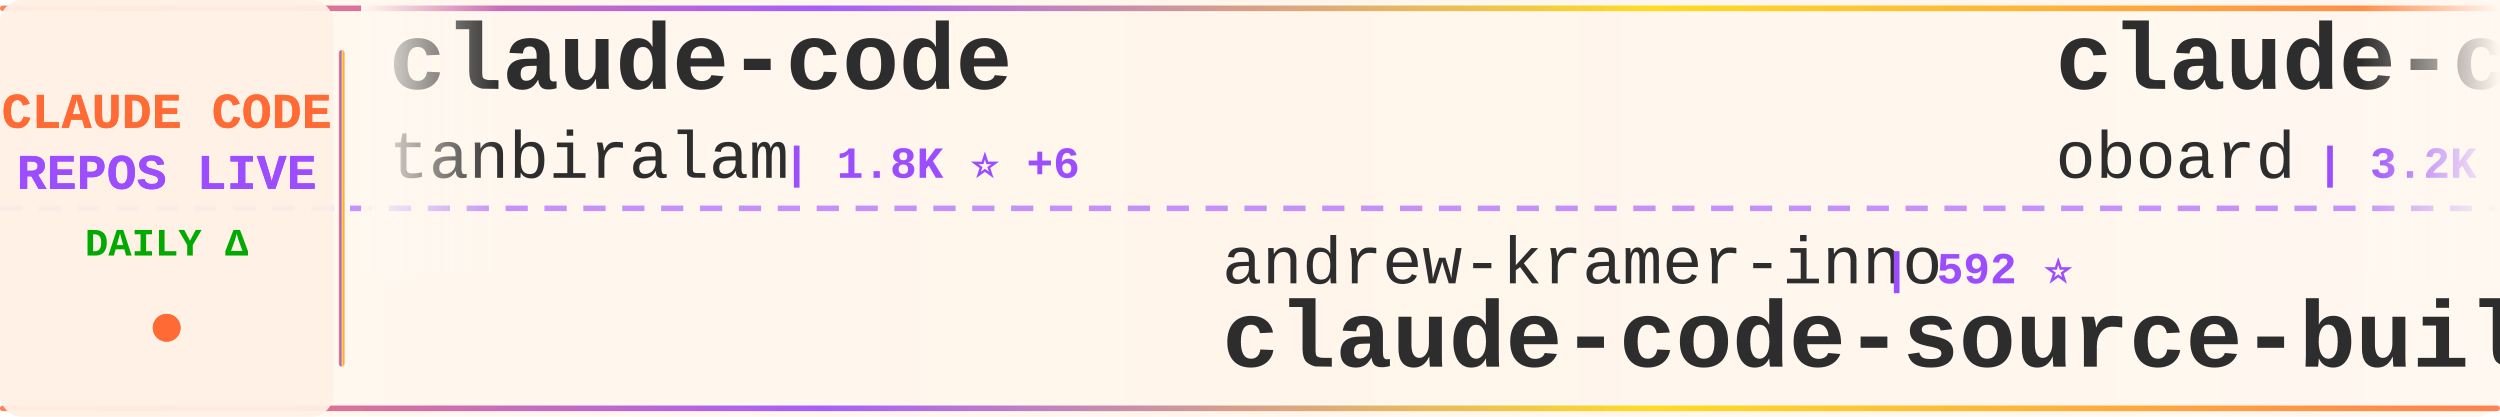
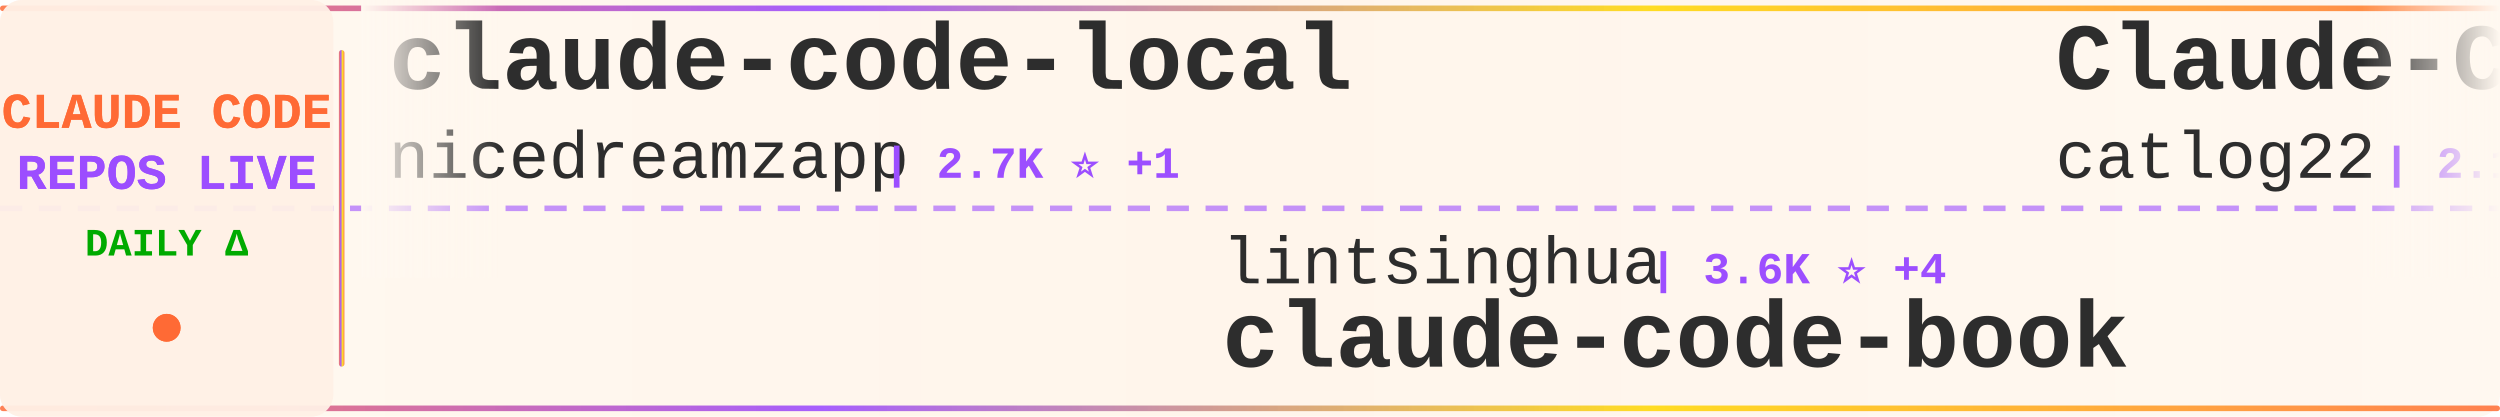
<svg xmlns="http://www.w3.org/2000/svg" width="900" height="150">
  <defs>
    <linearGradient id="tickerBg" x1="0%" y1="0%" x2="100%" y2="0%">
      <stop offset="0%" style="stop-color:#fff8f0;stop-opacity:0.98" />
      <stop offset="50%" style="stop-color:#fff5eb;stop-opacity:1" />
      <stop offset="100%" style="stop-color:#fff8f0;stop-opacity:0.98" />
    </linearGradient>
    <linearGradient id="borderGrad" x1="0%" y1="0%" x2="100%" y2="0%">
      <stop offset="0%" style="stop-color:#FF6B35;stop-opacity:0.85">
        <animate attributeName="stop-opacity" values="0.85;1;0.85" dur="2s" repeatCount="indefinite" />
      </stop>
      <stop offset="33%" style="stop-color:#9C4EFF;stop-opacity:0.9">
        <animate attributeName="stop-opacity" values="0.9;1;0.9" dur="2.2s" repeatCount="indefinite" />
      </stop>
      <stop offset="66%" style="stop-color:#FFD700;stop-opacity:0.85">
        <animate attributeName="stop-opacity" values="0.85;1;0.85" dur="1.8s" repeatCount="indefinite" />
      </stop>
      <stop offset="100%" style="stop-color:#FF6B35;stop-opacity:0.85">
        <animate attributeName="stop-opacity" values="0.85;1;0.85" dur="2s" repeatCount="indefinite" />
      </stop>
    </linearGradient>
    <filter id="textGlow">
      <feGaussianBlur stdDeviation="0.15" result="coloredBlur" />
      <feMerge>
        <feMergeNode in="coloredBlur" />
        <feMergeNode in="SourceGraphic" />
      </feMerge>
    </filter>
    <filter id="metricGlow">
      <feGaussianBlur stdDeviation="0.2" result="coloredBlur" />
      <feMerge>
        <feMergeNode in="coloredBlur" />
        <feMergeNode in="SourceGraphic" />
      </feMerge>
    </filter>
    <linearGradient id="leftFade" x1="0%" y1="0%" x2="100%" y2="0%">
      <stop offset="0%" style="stop-color:#fff8f0;stop-opacity:1" />
      <stop offset="100%" style="stop-color:#fff8f0;stop-opacity:0" />
    </linearGradient>
    <linearGradient id="rightFade" x1="0%" y1="0%" x2="100%" y2="0%">
      <stop offset="0%" style="stop-color:#fff8f0;stop-opacity:0" />
      <stop offset="100%" style="stop-color:#fff8f0;stop-opacity:1" />
    </linearGradient>
  </defs>
  <rect width="900" height="150" fill="url(#tickerBg)" rx="8" />
  <rect x="0" y="2" width="900" height="2" fill="url(#borderGrad)" rx="1" />
  <rect x="0" y="146" width="900" height="2" fill="url(#borderGrad)" rx="1" />
  <line x1="0" y1="75" x2="900" y2="75" stroke="#9C4EFF" stroke-width="2" stroke-dasharray="8 6" opacity="0.6" />
  <rect x="0" y="0" width="120" height="150" fill="#fff0e6" opacity="0.95" rx="8" />
  <text x="60" y="46" font-family="'Courier New', monospace" font-size="18" font-weight="bold" fill="#FF6B35" text-anchor="middle" filter="url(#textGlow)">
    CLAUDE CODE
  </text>
  <text x="60" y="68" font-family="'Courier New', monospace" font-size="18" font-weight="bold" fill="#9C4EFF" text-anchor="middle" filter="url(#textGlow)">
    REPOS LIVE
  </text>
  <text x="60" y="92" font-family="'Courier New', monospace" font-size="14" font-weight="bold" fill="#00aa00" text-anchor="middle">
    DAILY Δ
  </text>
  <circle cx="60" cy="118" r="5" fill="#FF6B35" filter="url(#metricGlow)">
    <animate attributeName="r" values="4;6;4" dur="1.5s" repeatCount="indefinite" />
    <animate attributeName="opacity" values="0.6;1;0.6" dur="1.5s" repeatCount="indefinite" />
  </circle>
  <rect x="122" y="18" width="2" height="114" fill="url(#borderGrad)" rx="1" />
  <clipPath id="tickerClip">
    <rect x="130" y="0" width="770" height="150" />
  </clipPath>
  <g clip-path="url(#tickerClip)">
    <g id="tickerItems">
      <animateTransform attributeName="transform" attributeType="XML" type="translate" from="0 0" to="-3000 0" dur="54s" repeatCount="indefinite" />
      <g transform="translate(0, 0)">
-         <text x="140" y="32" font-family="'Courier New', monospace" font-size="34" font-weight="bold" fill="#2d2d2d">claude-code</text>
-         <text x="140" y="64" font-family="'Courier New', monospace" font-size="24" font-weight="normal" fill="#2d2d2d" opacity="1.0">tanbiralam</text>
-         <text x="282" y="64" font-family="'Courier New', monospace" font-size="16" font-weight="bold" fill="#9C4EFF"> | 1.8K ⭐ +6</text>
+         <text x="140" y="32" font-family="'Courier New', monospace" font-size="34" font-weight="bold" fill="#2d2d2d">claude-code-local</text>
+         <text x="140" y="64" font-family="'Courier New', monospace" font-size="24" font-weight="normal" fill="#2d2d2d" opacity="1.0">nicedreamzapp</text>
+         <text x="318" y="64" font-family="'Courier New', monospace" font-size="16" font-weight="bold" fill="#9C4EFF"> | 2.7K ⭐ +1</text>
      </g>
      <g transform="translate(300, 0)">
+         <text x="140" y="102" font-family="'Courier New', monospace" font-size="24" font-weight="normal" fill="#2d2d2d" opacity="1.0">lintsinghua</text>
+         <text x="294" y="102" font-family="'Courier New', monospace" font-size="16" font-weight="bold" fill="#9C4EFF"> | 3.6K ⭐ +4</text>
+         <text x="140" y="132" font-family="'Courier New', monospace" font-size="34" font-weight="bold" fill="#2d2d2d">claude-code-book</text>
+       </g>
+       <g transform="translate(600, 0)">
+         <text x="140" y="32" font-family="'Courier New', monospace" font-size="34" font-weight="bold" fill="#2d2d2d">Claude-Code-Workflow</text>
+         <text x="140" y="64" font-family="'Courier New', monospace" font-size="24" font-weight="normal" fill="#2d2d2d" opacity="1.0">catlog22</text>
+         <text x="258" y="64" font-family="'Courier New', monospace" font-size="16" font-weight="bold" fill="#9C4EFF"> | 2.1K ⭐ +3</text>
+       </g>
+       <g transform="translate(900, 0)">
+         <text x="140" y="102" font-family="'Courier New', monospace" font-size="24" font-weight="normal" fill="#2d2d2d" opacity="1.0">xorespesp</text>
+         <text x="270" y="102" font-family="'Courier New', monospace" font-size="16" font-weight="bold" fill="#9C4EFF"> | 226 ⭐</text>
+         <text x="140" y="132" font-family="'Courier New', monospace" font-size="34" font-weight="bold" fill="#2d2d2d">claude-code</text>
+       </g>
+       <g transform="translate(1200, 0)">
+         <text x="140" y="32" font-family="'Courier New', monospace" font-size="34" font-weight="bold" fill="#2d2d2d">claude-code-source-code-...</text>
+         <text x="140" y="64" font-family="'Courier New', monospace" font-size="24" font-weight="normal" fill="#2d2d2d" opacity="1.0">ghuntley</text>
+         <text x="258" y="64" font-family="'Courier New', monospace" font-size="16" font-weight="bold" fill="#9C4EFF"> | 980 ⭐</text>
+       </g>
+       <g transform="translate(1500, 0)">
+         <text x="140" y="102" font-family="'Courier New', monospace" font-size="24" font-weight="normal" fill="#2d2d2d" opacity="1.0">Yuyz0112</text>
+         <text x="258" y="102" font-family="'Courier New', monospace" font-size="16" font-weight="bold" fill="#9C4EFF"> | 2.4K ⭐</text>
+         <text x="140" y="132" font-family="'Courier New', monospace" font-size="34" font-weight="bold" fill="#2d2d2d">claude-code-reverse</text>
+       </g>
+       <g transform="translate(1800, 0)">
+         <text x="140" y="32" font-family="'Courier New', monospace" font-size="34" font-weight="bold" fill="#2d2d2d">claude-code</text>
+         <text x="140" y="64" font-family="'Courier New', monospace" font-size="24" font-weight="normal" fill="#2d2d2d" opacity="1.0">Onewon</text>
+         <text x="234" y="64" font-family="'Courier New', monospace" font-size="16" font-weight="bold" fill="#9C4EFF"> | 181 ⭐</text>
+       </g>
+       <g transform="translate(2100, 0)">
+         <text x="140" y="102" font-family="'Courier New', monospace" font-size="24" font-weight="normal" fill="#2d2d2d" opacity="1.0">feiskyer</text>
+         <text x="258" y="102" font-family="'Courier New', monospace" font-size="16" font-weight="bold" fill="#9C4EFF"> | 1.5K ⭐ +3</text>
+         <text x="140" y="132" font-family="'Courier New', monospace" font-size="34" font-weight="bold" fill="#2d2d2d">claude-code-settings</text>
+       </g>
+       <g transform="translate(2400, 0)">
+         <text x="140" y="32" font-family="'Courier New', monospace" font-size="34" font-weight="bold" fill="#2d2d2d">Claude-code</text>
+         <text x="140" y="64" font-family="'Courier New', monospace" font-size="24" font-weight="normal" fill="#2d2d2d" opacity="1.0">zstmfhy</text>
+         <text x="246" y="64" font-family="'Courier New', monospace" font-size="16" font-weight="bold" fill="#9C4EFF"> | 190 ⭐</text>
+       </g>
+       <g transform="translate(2700, 0)">
        <text x="140" y="102" font-family="'Courier New', monospace" font-size="24" font-weight="normal" fill="#2d2d2d" opacity="1.0">andrew-kramer-inno</text>
        <text x="378" y="102" font-family="'Courier New', monospace" font-size="16" font-weight="bold" fill="#9C4EFF"> | 592 ⭐</text>
        <text x="140" y="132" font-family="'Courier New', monospace" font-size="34" font-weight="bold" fill="#2d2d2d">claude-code-source-build</text>
      </g>
-       <g transform="translate(600, 0)">
-         <text x="140" y="32" font-family="'Courier New', monospace" font-size="34" font-weight="bold" fill="#2d2d2d">claude-code-rev</text>
-         <text x="140" y="64" font-family="'Courier New', monospace" font-size="24" font-weight="normal" fill="#2d2d2d" opacity="1.0">oboard</text>
-         <text x="234" y="64" font-family="'Courier New', monospace" font-size="16" font-weight="bold" fill="#9C4EFF"> | 3.2K ⭐ +2</text>
-       </g>
-       <g transform="translate(900, 0)">
-         <text x="140" y="102" font-family="'Courier New', monospace" font-size="24" font-weight="normal" fill="#2d2d2d" opacity="1.0">guanshan</text>
-         <text x="258" y="102" font-family="'Courier New', monospace" font-size="16" font-weight="bold" fill="#9C4EFF"> | 60 ⭐</text>
-         <text x="140" y="132" font-family="'Courier New', monospace" font-size="34" font-weight="bold" fill="#2d2d2d">ClaudeCode</text>
-       </g>
-       <g transform="translate(1200, 0)">
-         <text x="140" y="32" font-family="'Courier New', monospace" font-size="34" font-weight="bold" fill="#2d2d2d">claude-code</text>
-         <text x="140" y="64" font-family="'Courier New', monospace" font-size="24" font-weight="normal" fill="#2d2d2d" opacity="1.0">codeaashu</text>
-         <text x="270" y="64" font-family="'Courier New', monospace" font-size="16" font-weight="bold" fill="#9C4EFF"> | 2.8K ⭐ +8</text>
-       </g>
-       <g transform="translate(1500, 0)">
-         <text x="140" y="102" font-family="'Courier New', monospace" font-size="24" font-weight="normal" fill="#2d2d2d" opacity="1.0">chauncygu</text>
-         <text x="270" y="102" font-family="'Courier New', monospace" font-size="16" font-weight="bold" fill="#9C4EFF"> | 2.6K ⭐ +6</text>
-         <text x="140" y="132" font-family="'Courier New', monospace" font-size="34" font-weight="bold" fill="#2d2d2d">collection-claude-code-s...</text>
-       </g>
-       <g transform="translate(1800, 0)">
-         <text x="140" y="32" font-family="'Courier New', monospace" font-size="34" font-weight="bold" fill="#2d2d2d">sc-claude-code-files</text>
-         <text x="140" y="64" font-family="'Courier New', monospace" font-size="24" font-weight="normal" fill="#2d2d2d" opacity="1.0">https-deeplearning-ai</text>
-         <text x="414" y="64" font-family="'Courier New', monospace" font-size="16" font-weight="bold" fill="#9C4EFF"> | 522 ⭐</text>
-       </g>
-       <g transform="translate(2100, 0)">
-         <text x="140" y="102" font-family="'Courier New', monospace" font-size="24" font-weight="normal" fill="#2d2d2d" opacity="1.0">Cranot</text>
-         <text x="234" y="102" font-family="'Courier New', monospace" font-size="16" font-weight="bold" fill="#9C4EFF"> | 2.8K ⭐</text>
-         <text x="140" y="132" font-family="'Courier New', monospace" font-size="34" font-weight="bold" fill="#2d2d2d">claude-code-guide</text>
-       </g>
-       <g transform="translate(2400, 0)">
+       <g transform="translate(3000, 0)">
        <text x="140" y="32" font-family="'Courier New', monospace" font-size="34" font-weight="bold" fill="#2d2d2d">claude-code-local</text>
        <text x="140" y="64" font-family="'Courier New', monospace" font-size="24" font-weight="normal" fill="#2d2d2d" opacity="1.0">nicedreamzapp</text>
-         <text x="318" y="64" font-family="'Courier New', monospace" font-size="16" font-weight="bold" fill="#9C4EFF"> | 2.7K ⭐ +2</text>
-       </g>
-       <g transform="translate(2700, 0)">
-         <text x="140" y="102" font-family="'Courier New', monospace" font-size="24" font-weight="normal" fill="#2d2d2d" opacity="1.0">multica-ai</text>
-         <text x="282" y="102" font-family="'Courier New', monospace" font-size="16" font-weight="bold" fill="#9C4EFF"> | 169.8K ⭐ +852</text>
-         <text x="140" y="132" font-family="'Courier New', monospace" font-size="34" font-weight="bold" fill="#2d2d2d">andrej-karpathy-skills</text>
-       </g>
-       <g transform="translate(3000, 0)">
-         <text x="140" y="32" font-family="'Courier New', monospace" font-size="34" font-weight="bold" fill="#2d2d2d">claude-code</text>
-         <text x="140" y="64" font-family="'Courier New', monospace" font-size="24" font-weight="normal" fill="#2d2d2d" opacity="1.0">tanbiralam</text>
-         <text x="282" y="64" font-family="'Courier New', monospace" font-size="16" font-weight="bold" fill="#9C4EFF"> | 1.8K ⭐ +6</text>
+         <text x="318" y="64" font-family="'Courier New', monospace" font-size="16" font-weight="bold" fill="#9C4EFF"> | 2.7K ⭐ +1</text>
      </g>
      <g transform="translate(3300, 0)">
-         <text x="140" y="102" font-family="'Courier New', monospace" font-size="24" font-weight="normal" fill="#2d2d2d" opacity="1.0">andrew-kramer-inno</text>
-         <text x="378" y="102" font-family="'Courier New', monospace" font-size="16" font-weight="bold" fill="#9C4EFF"> | 592 ⭐</text>
-         <text x="140" y="132" font-family="'Courier New', monospace" font-size="34" font-weight="bold" fill="#2d2d2d">claude-code-source-build</text>
+         <text x="140" y="102" font-family="'Courier New', monospace" font-size="24" font-weight="normal" fill="#2d2d2d" opacity="1.0">lintsinghua</text>
+         <text x="294" y="102" font-family="'Courier New', monospace" font-size="16" font-weight="bold" fill="#9C4EFF"> | 3.6K ⭐ +4</text>
+         <text x="140" y="132" font-family="'Courier New', monospace" font-size="34" font-weight="bold" fill="#2d2d2d">claude-code-book</text>
      </g>
      <g transform="translate(3600, 0)">
-         <text x="140" y="32" font-family="'Courier New', monospace" font-size="34" font-weight="bold" fill="#2d2d2d">claude-code-rev</text>
-         <text x="140" y="64" font-family="'Courier New', monospace" font-size="24" font-weight="normal" fill="#2d2d2d" opacity="1.0">oboard</text>
-         <text x="234" y="64" font-family="'Courier New', monospace" font-size="16" font-weight="bold" fill="#9C4EFF"> | 3.2K ⭐ +2</text>
+         <text x="140" y="32" font-family="'Courier New', monospace" font-size="34" font-weight="bold" fill="#2d2d2d">Claude-Code-Workflow</text>
+         <text x="140" y="64" font-family="'Courier New', monospace" font-size="24" font-weight="normal" fill="#2d2d2d" opacity="1.0">catlog22</text>
+         <text x="258" y="64" font-family="'Courier New', monospace" font-size="16" font-weight="bold" fill="#9C4EFF"> | 2.1K ⭐ +3</text>
      </g>
      <g transform="translate(3900, 0)">
-         <text x="140" y="102" font-family="'Courier New', monospace" font-size="24" font-weight="normal" fill="#2d2d2d" opacity="1.0">guanshan</text>
-         <text x="258" y="102" font-family="'Courier New', monospace" font-size="16" font-weight="bold" fill="#9C4EFF"> | 60 ⭐</text>
-         <text x="140" y="132" font-family="'Courier New', monospace" font-size="34" font-weight="bold" fill="#2d2d2d">ClaudeCode</text>
+         <text x="140" y="102" font-family="'Courier New', monospace" font-size="24" font-weight="normal" fill="#2d2d2d" opacity="1.0">xorespesp</text>
+         <text x="270" y="102" font-family="'Courier New', monospace" font-size="16" font-weight="bold" fill="#9C4EFF"> | 226 ⭐</text>
+         <text x="140" y="132" font-family="'Courier New', monospace" font-size="34" font-weight="bold" fill="#2d2d2d">claude-code</text>
      </g>
    </g>
  </g>
  <rect x="130" y="0" width="50" height="100" fill="url(#leftFade)" />
  <rect x="850" y="0" width="50" height="100" fill="url(#rightFade)" />
</svg>
